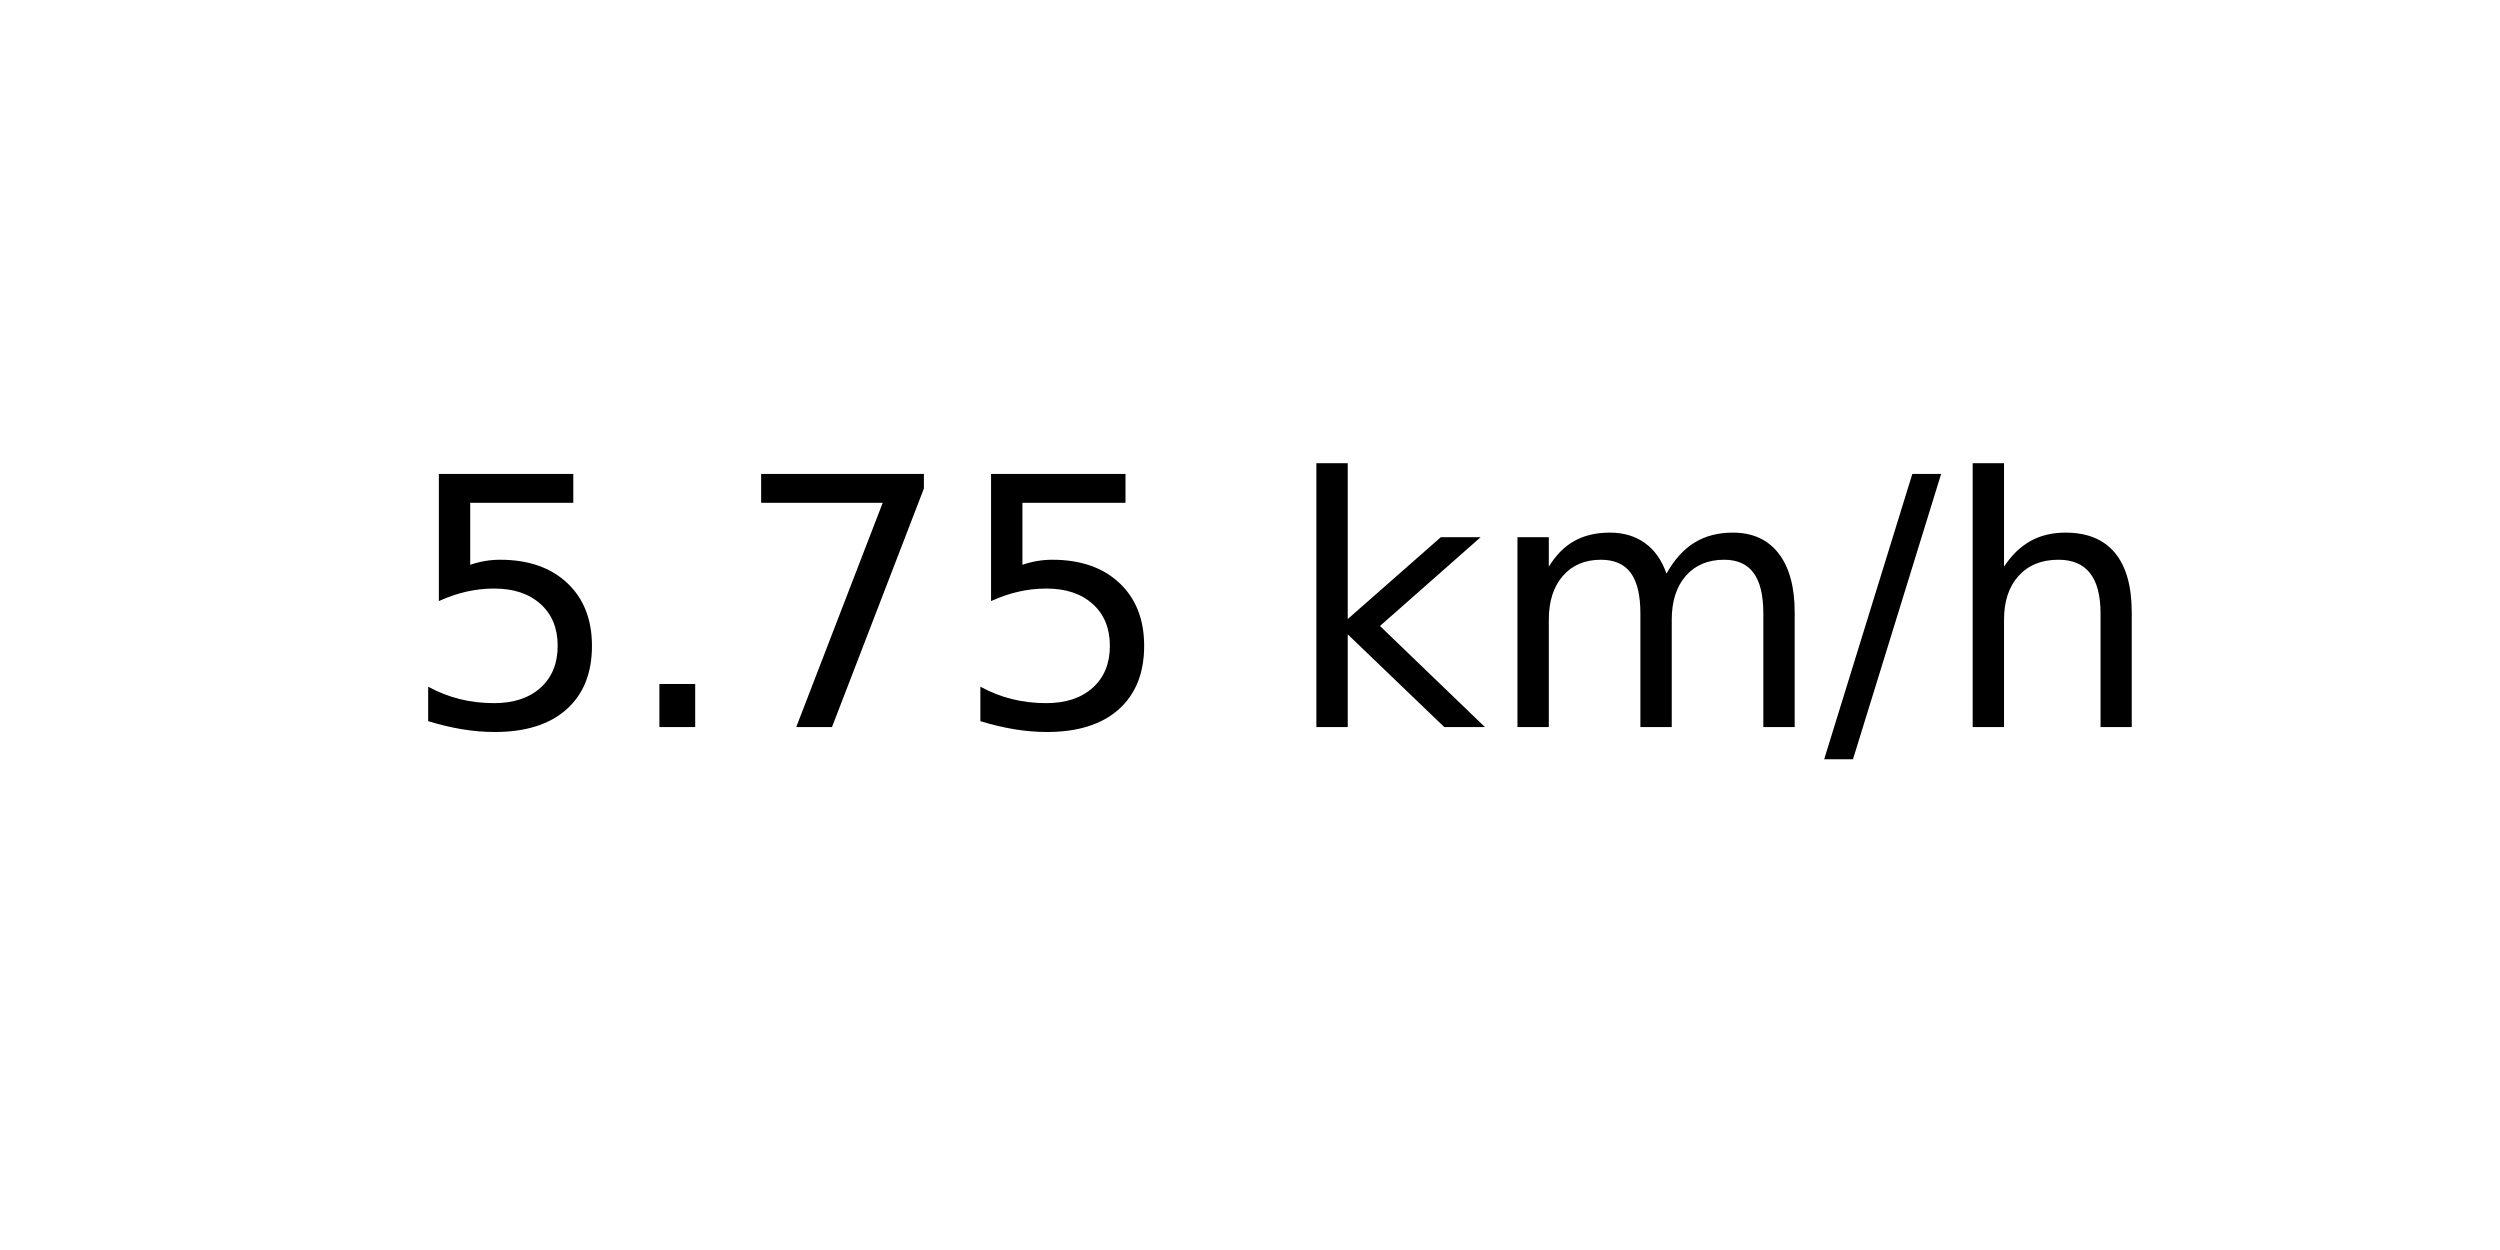
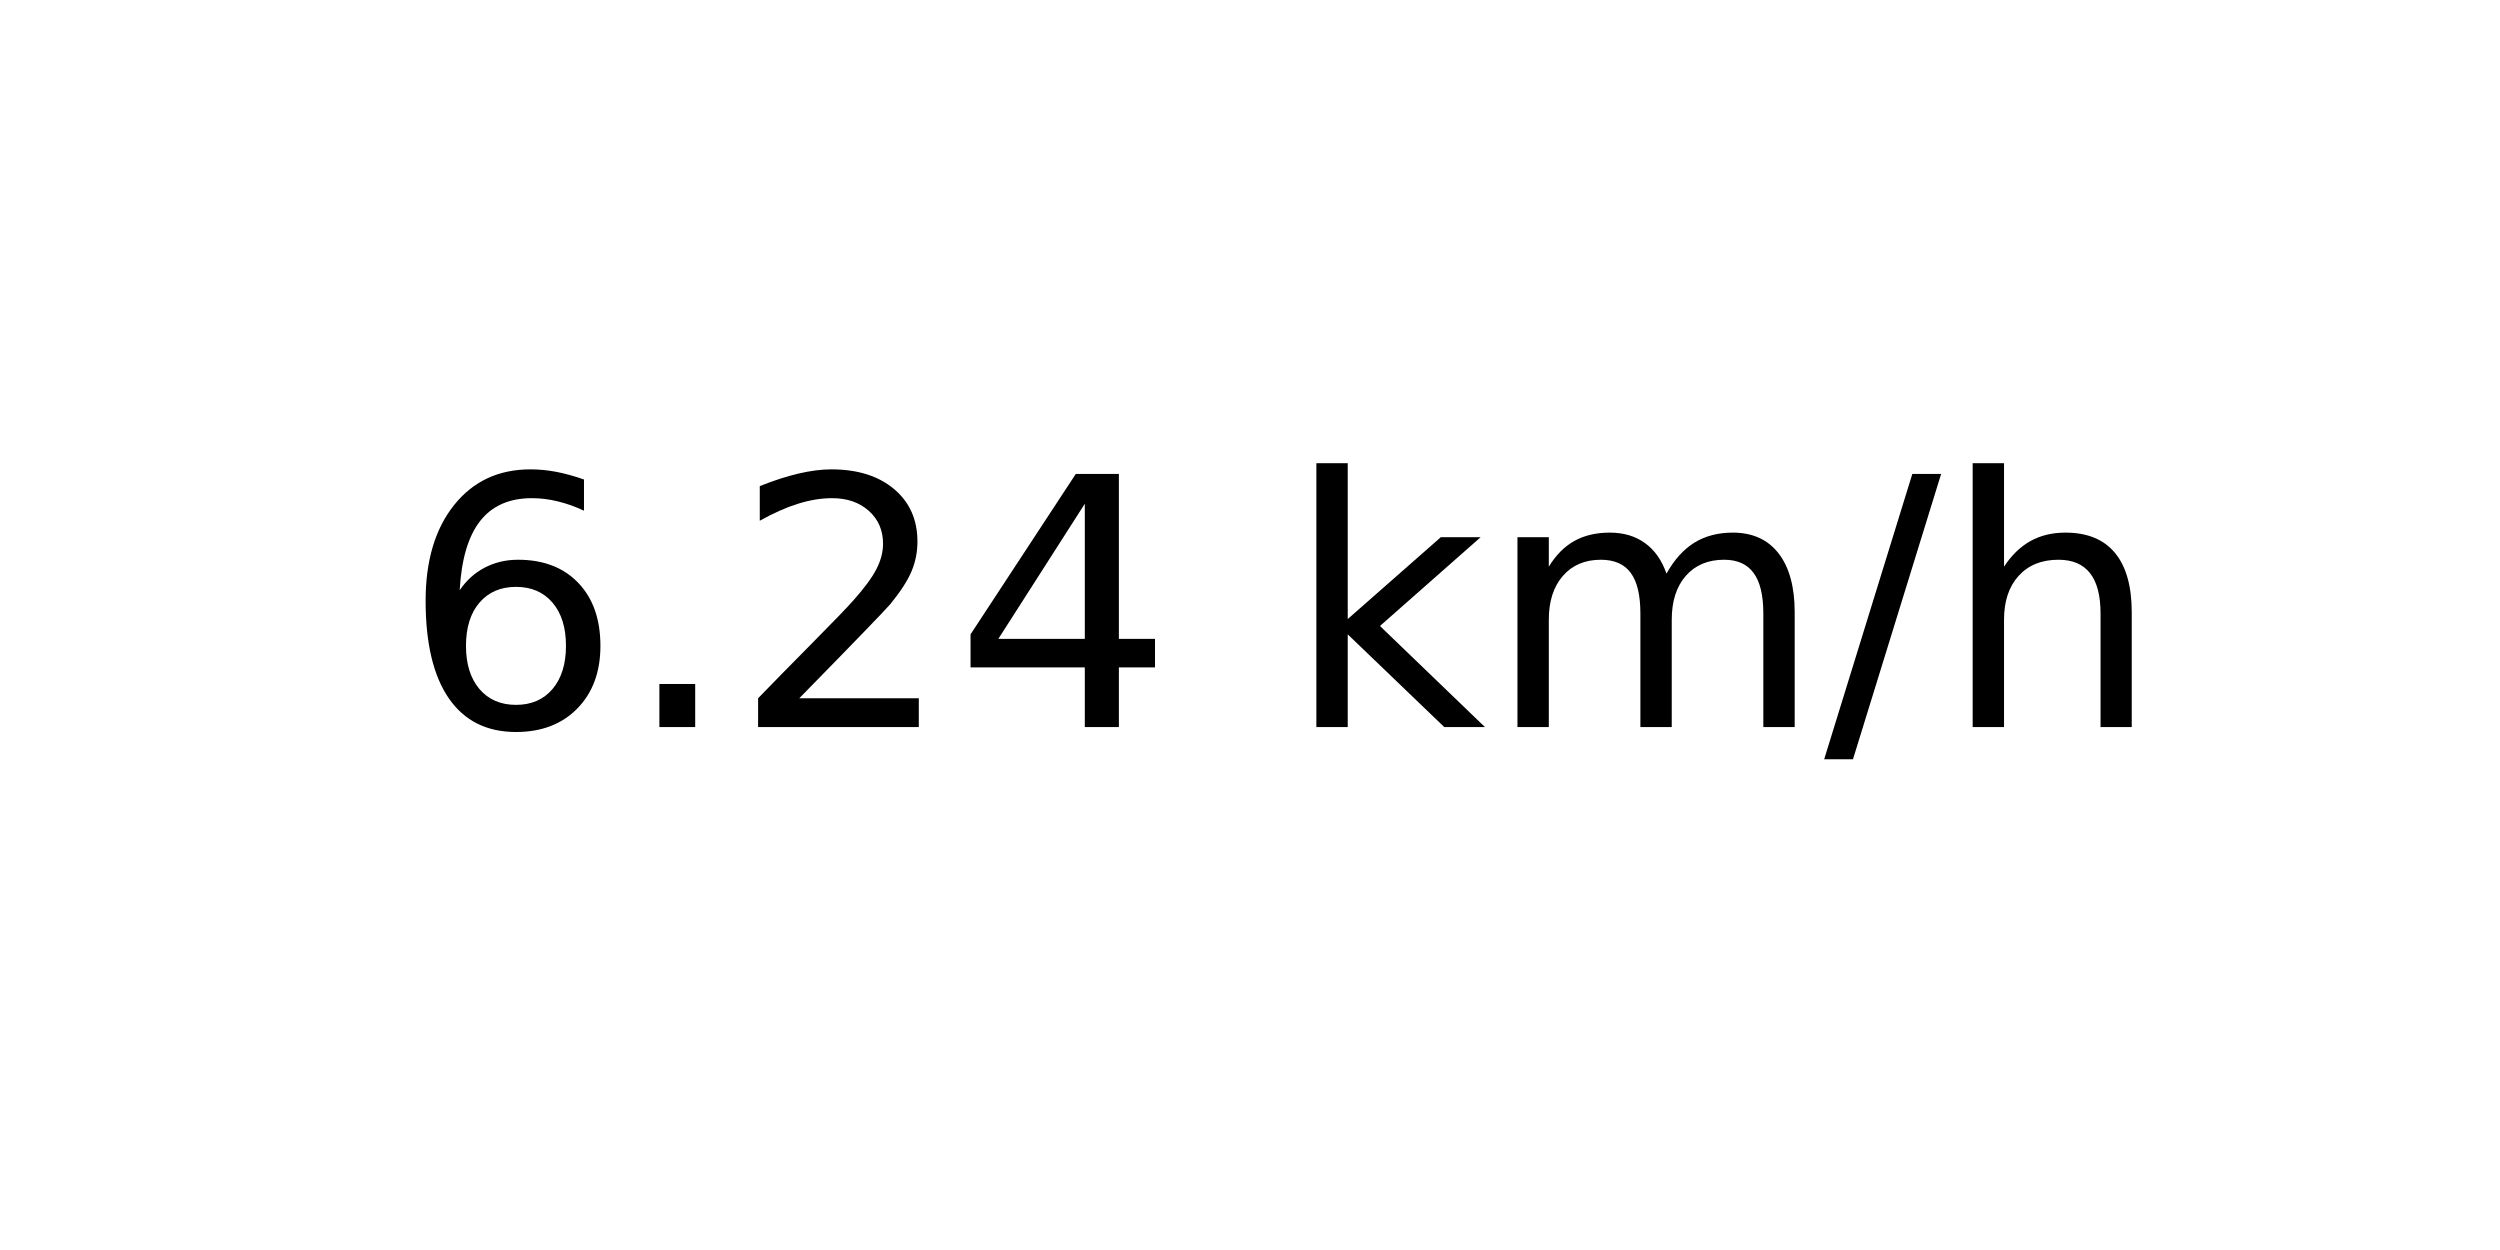
<svg xmlns="http://www.w3.org/2000/svg" xmlns:xlink="http://www.w3.org/1999/xlink" width="72pt" height="36pt" viewBox="0 0 72 36" version="1.1">
  <defs>
    <style type="text/css">*{stroke-linejoin: round; stroke-linecap: butt}</style>
  </defs>
  <g id="figure_1">
    <g id="axes_1">
      <g id="text_1">
        <g transform="translate(11.55937 20.93937) scale(0.1 -0.1)">
          <defs>
-             <path id="DejaVuSans-35" d="M 691 4666  L 3169 4666  L 3169 4134  L 1269 4134  L 1269 2991  Q 1406 3038 1543 3061  Q 1681 3084 1819 3084  Q 2600 3084 3056 2656  Q 3513 2228 3513 1497  Q 3513 744 3044 326  Q 2575 -91 1722 -91  Q 1428 -91 1123 -41  Q 819 9 494 109  L 494 744  Q 775 591 1075 516  Q 1375 441 1709 441  Q 2250 441 2565 725  Q 2881 1009 2881 1497  Q 2881 1984 2565 2268  Q 2250 2553 1709 2553  Q 1456 2553 1204 2497  Q 953 2441 691 2322  L 691 4666  z " transform="scale(0.015625)" />
+             <path id="DejaVuSans-36" d="M 2113 2584  Q 1688 2584 1439 2293  Q 1191 2003 1191 1497  Q 1191 994 1439 701  Q 1688 409 2113 409  Q 2538 409 2786 701  Q 3034 994 3034 1497  Q 3034 2003 2786 2293  Q 2538 2584 2113 2584  z M 3366 4563  L 3366 3988  Q 3128 4100 2886 4159  Q 2644 4219 2406 4219  Q 1781 4219 1451 3797  Q 1122 3375 1075 2522  Q 1259 2794 1537 2939  Q 1816 3084 2150 3084  Q 2853 3084 3261 2657  Q 3669 2231 3669 1497  Q 3669 778 3244 343  Q 2819 -91 2113 -91  Q 1303 -91 875 529  Q 447 1150 447 2328  Q 447 3434 972 4092  Q 1497 4750 2381 4750  Q 2619 4750 2861 4703  Q 3103 4656 3366 4563  z " transform="scale(0.015625)" />
            <path id="DejaVuSans-2e" d="M 684 794  L 1344 794  L 1344 0  L 684 0  L 684 794  z " transform="scale(0.015625)" />
-             <path id="DejaVuSans-37" d="M 525 4666  L 3525 4666  L 3525 4397  L 1831 0  L 1172 0  L 2766 4134  L 525 4134  L 525 4666  z " transform="scale(0.015625)" />
+             <path id="DejaVuSans-32" d="M 1228 531  L 3431 531  L 3431 0  L 469 0  L 469 531  Q 828 903 1448 1529  Q 2069 2156 2228 2338  Q 2531 2678 2651 2914  Q 2772 3150 2772 3378  Q 2772 3750 2511 3984  Q 2250 4219 1831 4219  Q 1534 4219 1204 4116  Q 875 4013 500 3803  L 500 4441  Q 881 4594 1212 4672  Q 1544 4750 1819 4750  Q 2544 4750 2975 4387  Q 3406 4025 3406 3419  Q 3406 3131 3298 2873  Q 3191 2616 2906 2266  Q 2828 2175 2409 1742  Q 1991 1309 1228 531  z " transform="scale(0.015625)" />
+             <path id="DejaVuSans-34" d="M 2419 4116  L 825 1625  L 2419 1625  L 2419 4116  z M 2253 4666  L 3047 4666  L 3047 1625  L 3713 1625  L 3713 1100  L 3047 1100  L 3047 0  L 2419 0  L 2419 1100  L 313 1100  L 313 1709  L 2253 4666  z " transform="scale(0.015625)" />
            <path id="DejaVuSans-20" transform="scale(0.015625)" />
            <path id="DejaVuSans-6b" d="M 581 4863  L 1159 4863  L 1159 1991  L 2875 3500  L 3609 3500  L 1753 1863  L 3688 0  L 2938 0  L 1159 1709  L 1159 0  L 581 0  L 581 4863  z " transform="scale(0.015625)" />
            <path id="DejaVuSans-6d" d="M 3328 2828  Q 3544 3216 3844 3400  Q 4144 3584 4550 3584  Q 5097 3584 5394 3201  Q 5691 2819 5691 2113  L 5691 0  L 5113 0  L 5113 2094  Q 5113 2597 4934 2840  Q 4756 3084 4391 3084  Q 3944 3084 3684 2787  Q 3425 2491 3425 1978  L 3425 0  L 2847 0  L 2847 2094  Q 2847 2600 2669 2842  Q 2491 3084 2119 3084  Q 1678 3084 1418 2786  Q 1159 2488 1159 1978  L 1159 0  L 581 0  L 581 3500  L 1159 3500  L 1159 2956  Q 1356 3278 1631 3431  Q 1906 3584 2284 3584  Q 2666 3584 2933 3390  Q 3200 3197 3328 2828  z " transform="scale(0.015625)" />
            <path id="DejaVuSans-2f" d="M 1625 4666  L 2156 4666  L 531 -594  L 0 -594  L 1625 4666  z " transform="scale(0.015625)" />
            <path id="DejaVuSans-68" d="M 3513 2113  L 3513 0  L 2938 0  L 2938 2094  Q 2938 2591 2744 2837  Q 2550 3084 2163 3084  Q 1697 3084 1428 2787  Q 1159 2491 1159 1978  L 1159 0  L 581 0  L 581 4863  L 1159 4863  L 1159 2956  Q 1366 3272 1645 3428  Q 1925 3584 2291 3584  Q 2894 3584 3203 3211  Q 3513 2838 3513 2113  z " transform="scale(0.015625)" />
          </defs>
-           <use xlink:href="#DejaVuSans-35" />
+           <use xlink:href="#DejaVuSans-36" />
          <use xlink:href="#DejaVuSans-2e" x="63.623" />
-           <use xlink:href="#DejaVuSans-37" x="95.41" />
-           <use xlink:href="#DejaVuSans-35" x="159.033" />
+           <use xlink:href="#DejaVuSans-32" x="95.41" />
+           <use xlink:href="#DejaVuSans-34" x="159.033" />
          <use xlink:href="#DejaVuSans-20" x="222.656" />
          <use xlink:href="#DejaVuSans-6b" x="254.443" />
          <use xlink:href="#DejaVuSans-6d" x="312.354" />
          <use xlink:href="#DejaVuSans-2f" x="409.766" />
          <use xlink:href="#DejaVuSans-68" x="443.457" />
        </g>
      </g>
    </g>
  </g>
</svg>
